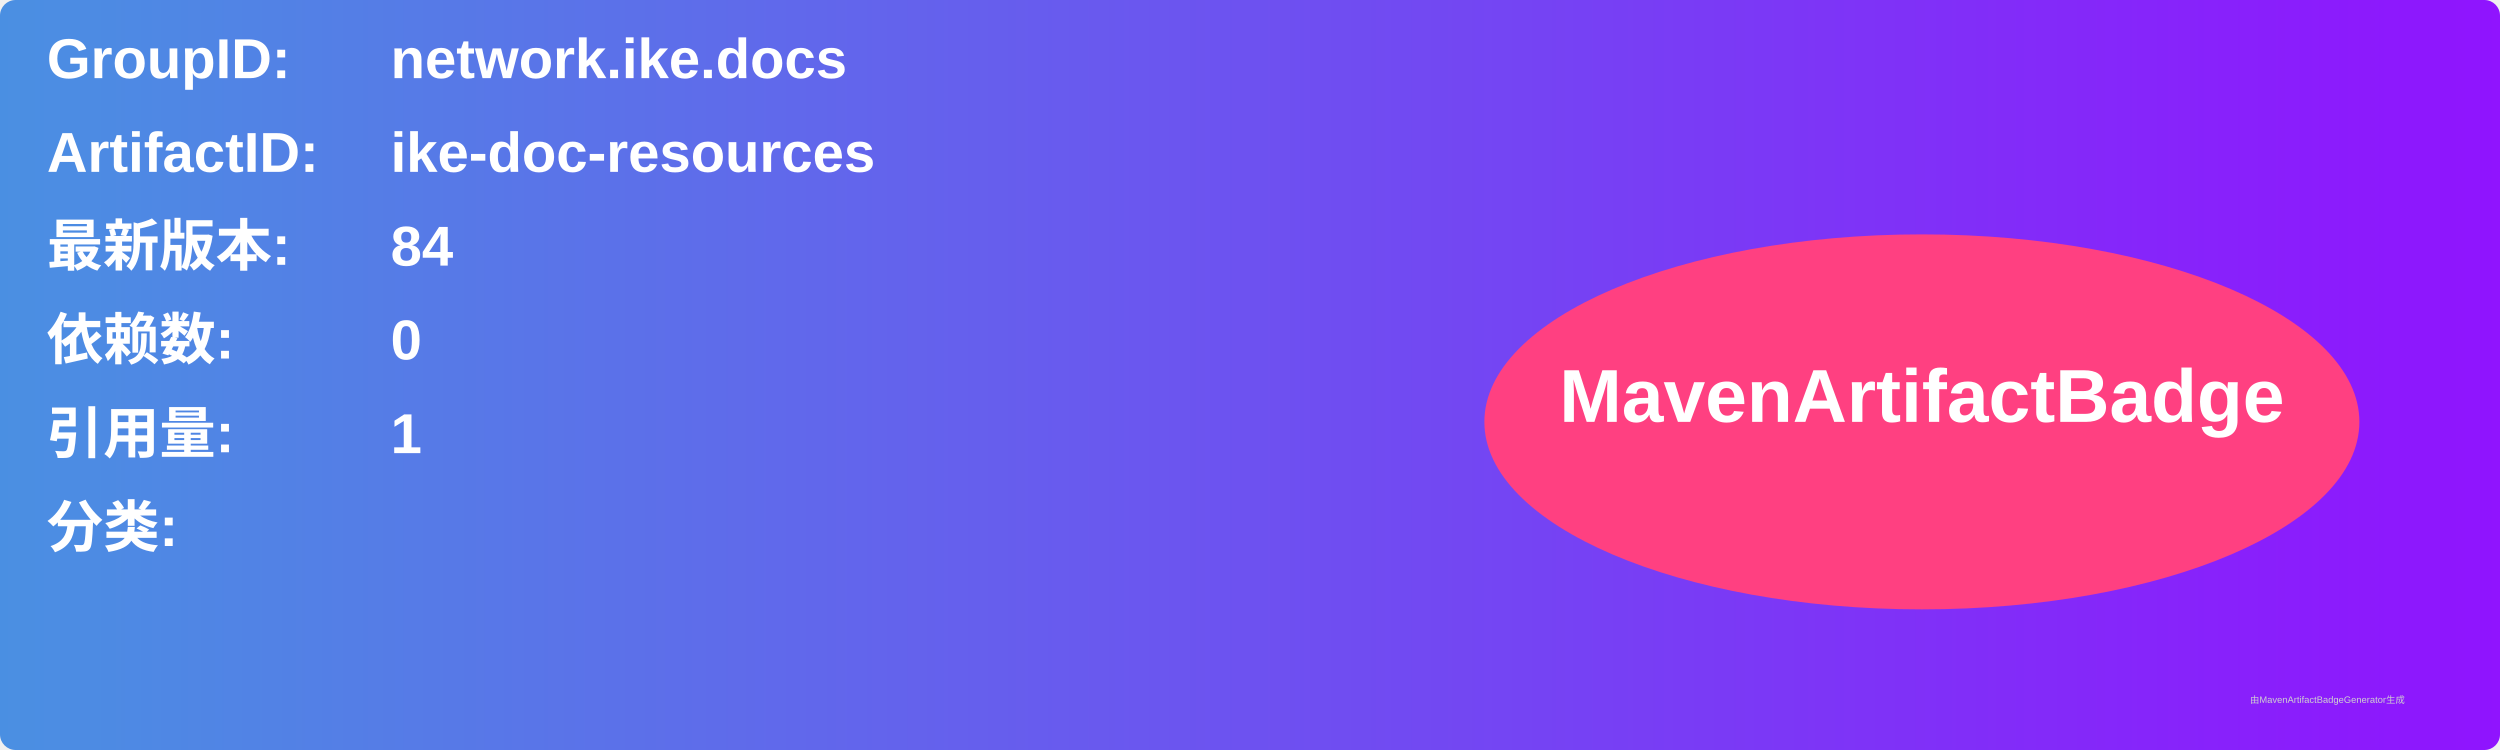
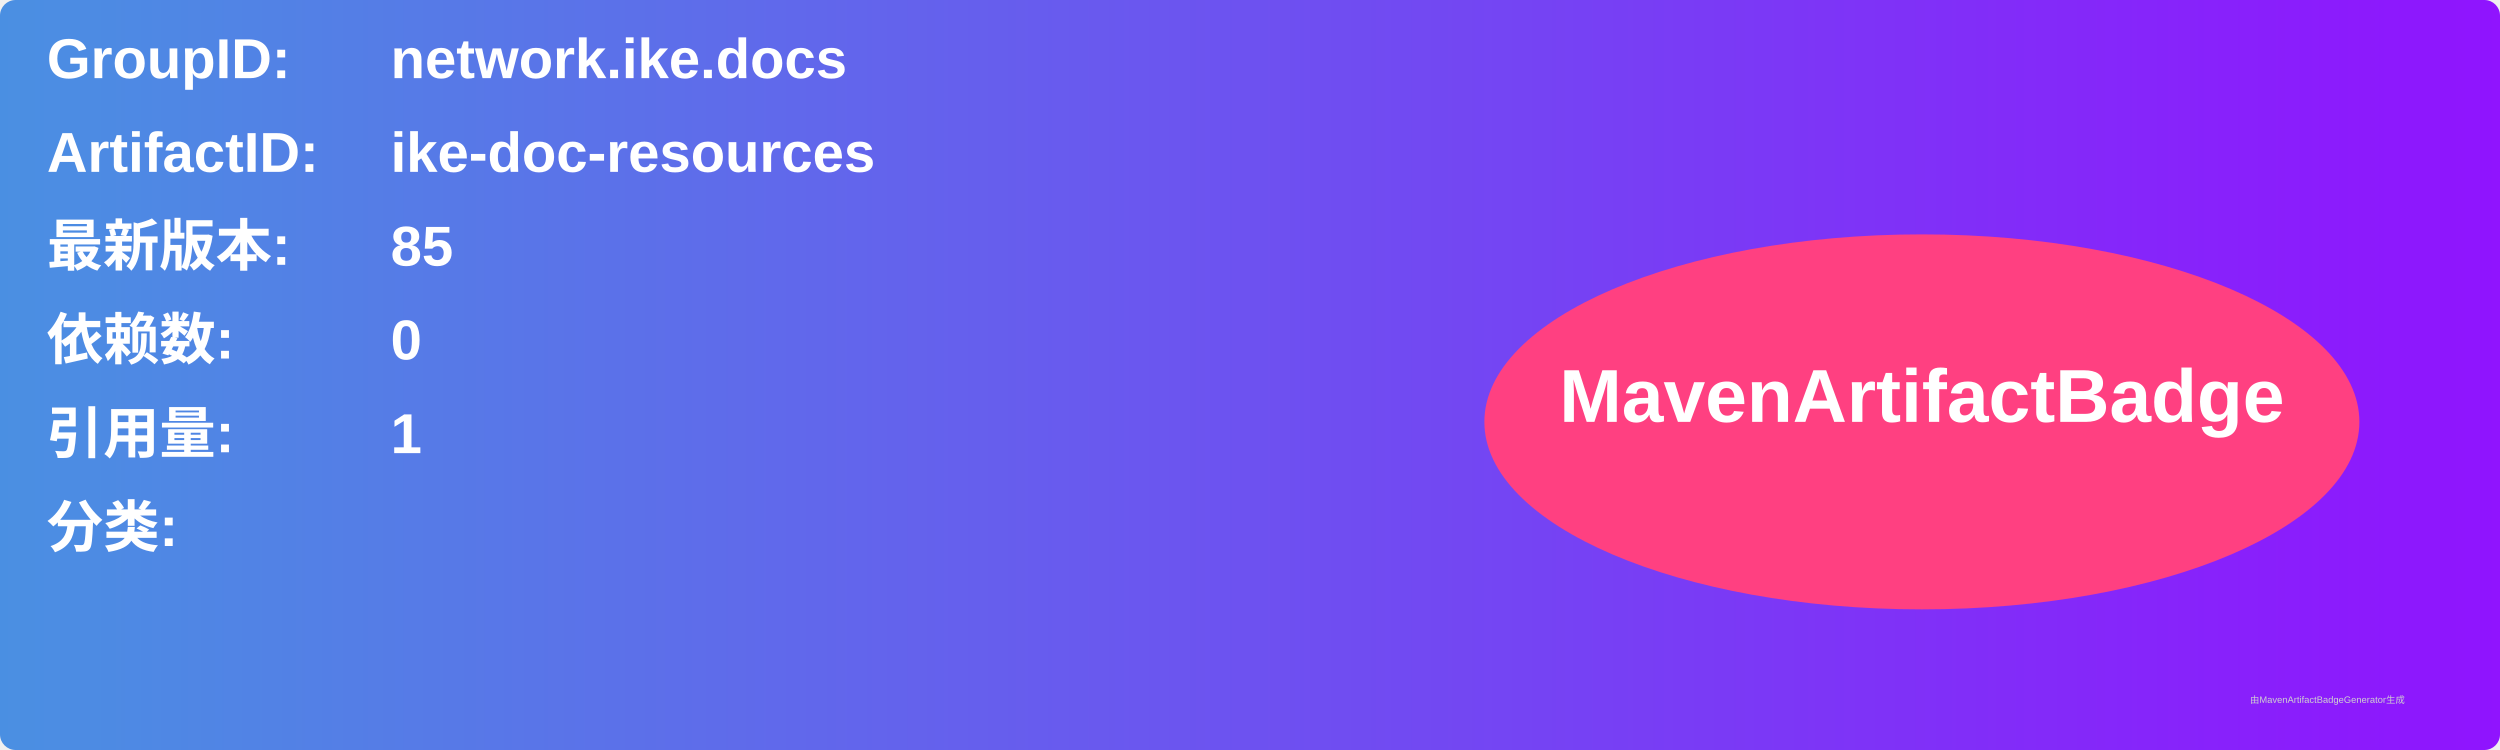
<svg xmlns="http://www.w3.org/2000/svg" width="800" height="240" viewBox="0 0 800 240">
  <linearGradient id="grad" x1="0%" y1="0%" x2="100%" y2="0%">
    <stop offset="0%" stop-color="#4a90e2" />
    <stop offset="100%" stop-color="#9013fe" />
  </linearGradient>
  <rect width="100%" height="100%" rx="5" ry="5" fill="url(#grad)" />
  <g transform="translate(15, 15)">
    <text x="0" y="10" font-family="Arial" font-size="18" fill="white" font-weight="bold" width="260">GroupID:</text>
    <text x="110" y="10" font-family="Arial" font-size="18" fill="white" font-weight="bold" width="460">network.ike.docs</text>
    <text x="0" y="40" font-family="Arial" font-size="18" fill="white" font-weight="bold" width="260">ArtifactID:</text>
    <text x="110" y="40" font-family="Arial" font-size="18" fill="white" font-weight="bold" width="460">ike-doc-resources</text>
    <text x="0" y="70" font-family="Arial" font-size="18" fill="white" font-weight="bold">最新版本:</text>
    <text x="110" y="70" font-family="Arial" font-size="18" fill="white" font-weight="bold">
-       <tspan font-weight="bold">84</tspan>
+       <tspan font-weight="bold">85</tspan>
    </text>
    <text x="0" y="100" font-family="Arial" font-size="18" fill="white" font-weight="bold">依赖数: </text>
    <text x="110" y="100" font-family="Arial" font-size="18" fill="white">
      <tspan font-weight="bold">0</tspan>
    </text>
    <text x="0" y="130" font-family="Arial" font-size="18" fill="white" font-weight="bold">引用量: </text>
    <text x="110" y="130" font-family="Arial" font-size="18" fill="white">
      <tspan font-weight="bold">1</tspan>
    </text>
    <text x="0" y="160" font-family="Arial" font-size="18" fill="white" font-weight="bold">分类:</text>
    <text x="10" y="190" font-family="Arial" font-size="10" fill="white">
      <tspan font-weight="bold" />
    </text>
    <ellipse cx="600" cy="120" rx="140" ry="60" fill="#ff4081" />
    <text x="600" y="120" text-anchor="middle" font-family="Arial" font-size="24" fill="white" font-weight="bold">MavenArtifactBadge</text>
  </g>
  <text x="720" y="225" font-family="Arial" font-size="3" fill="#d0d0d0">由MavenArtifactBadgeGenerator生成</text>
</svg>
